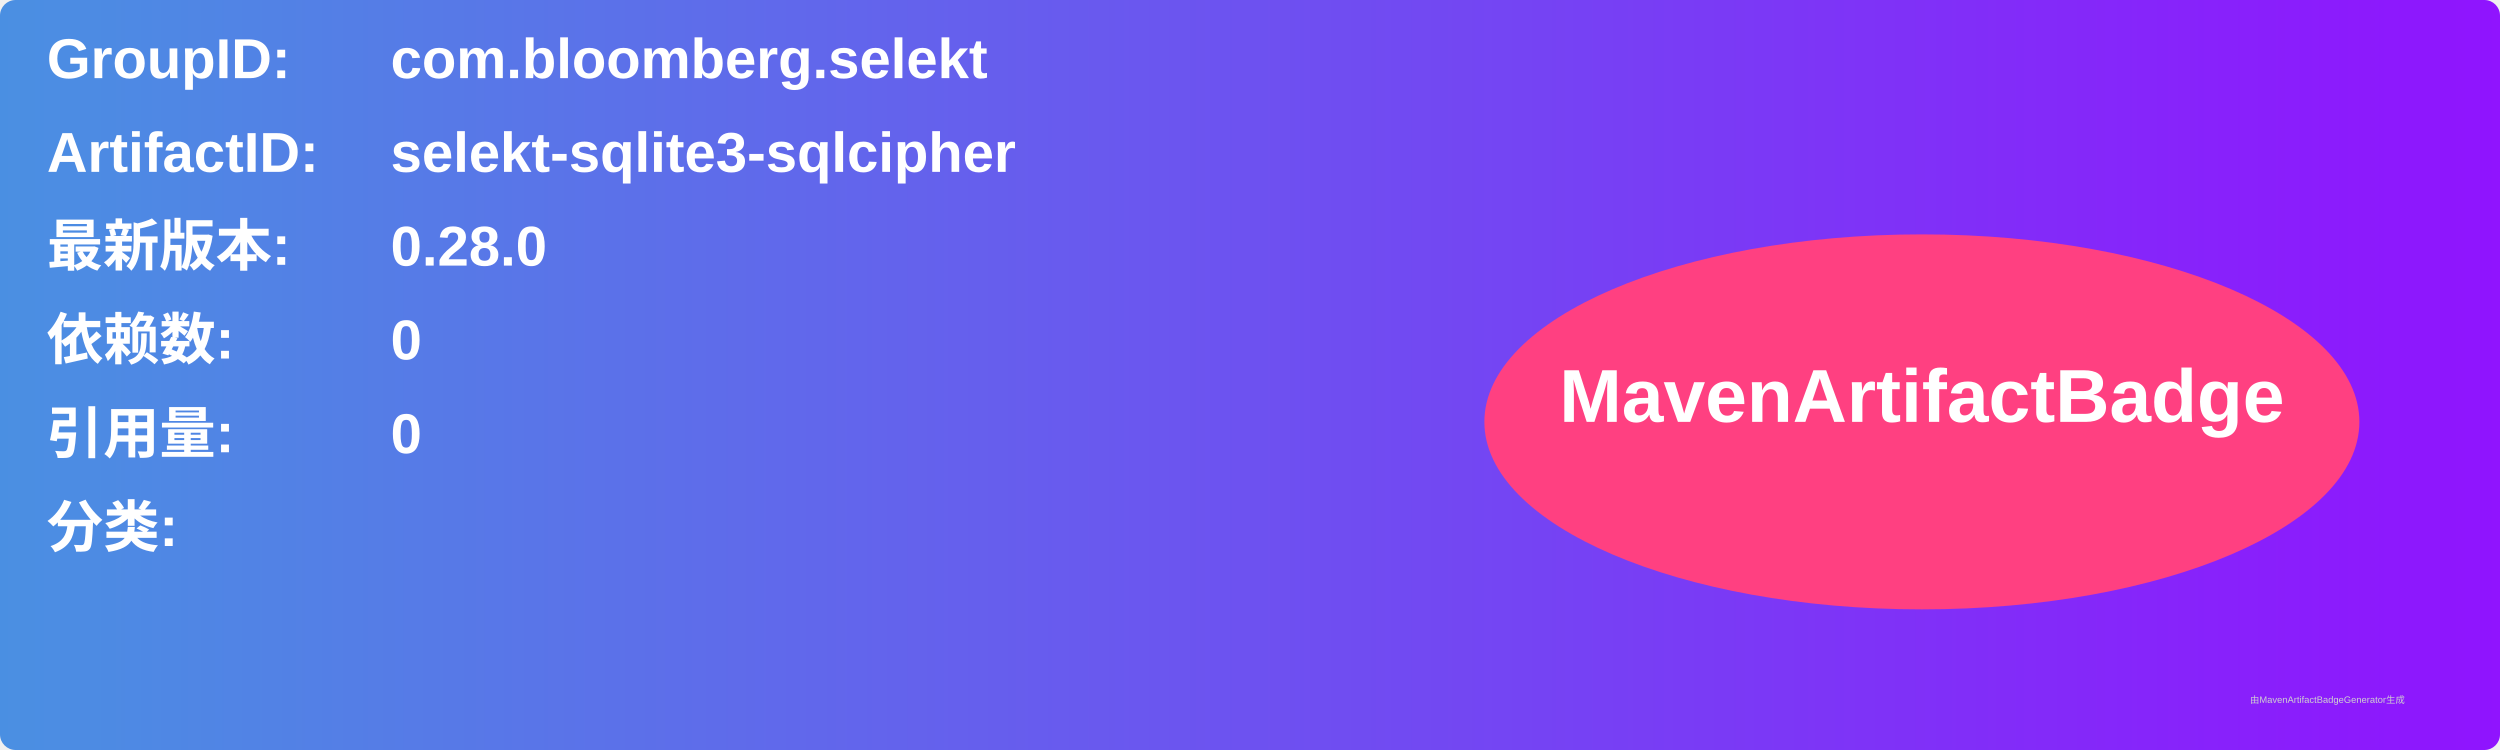
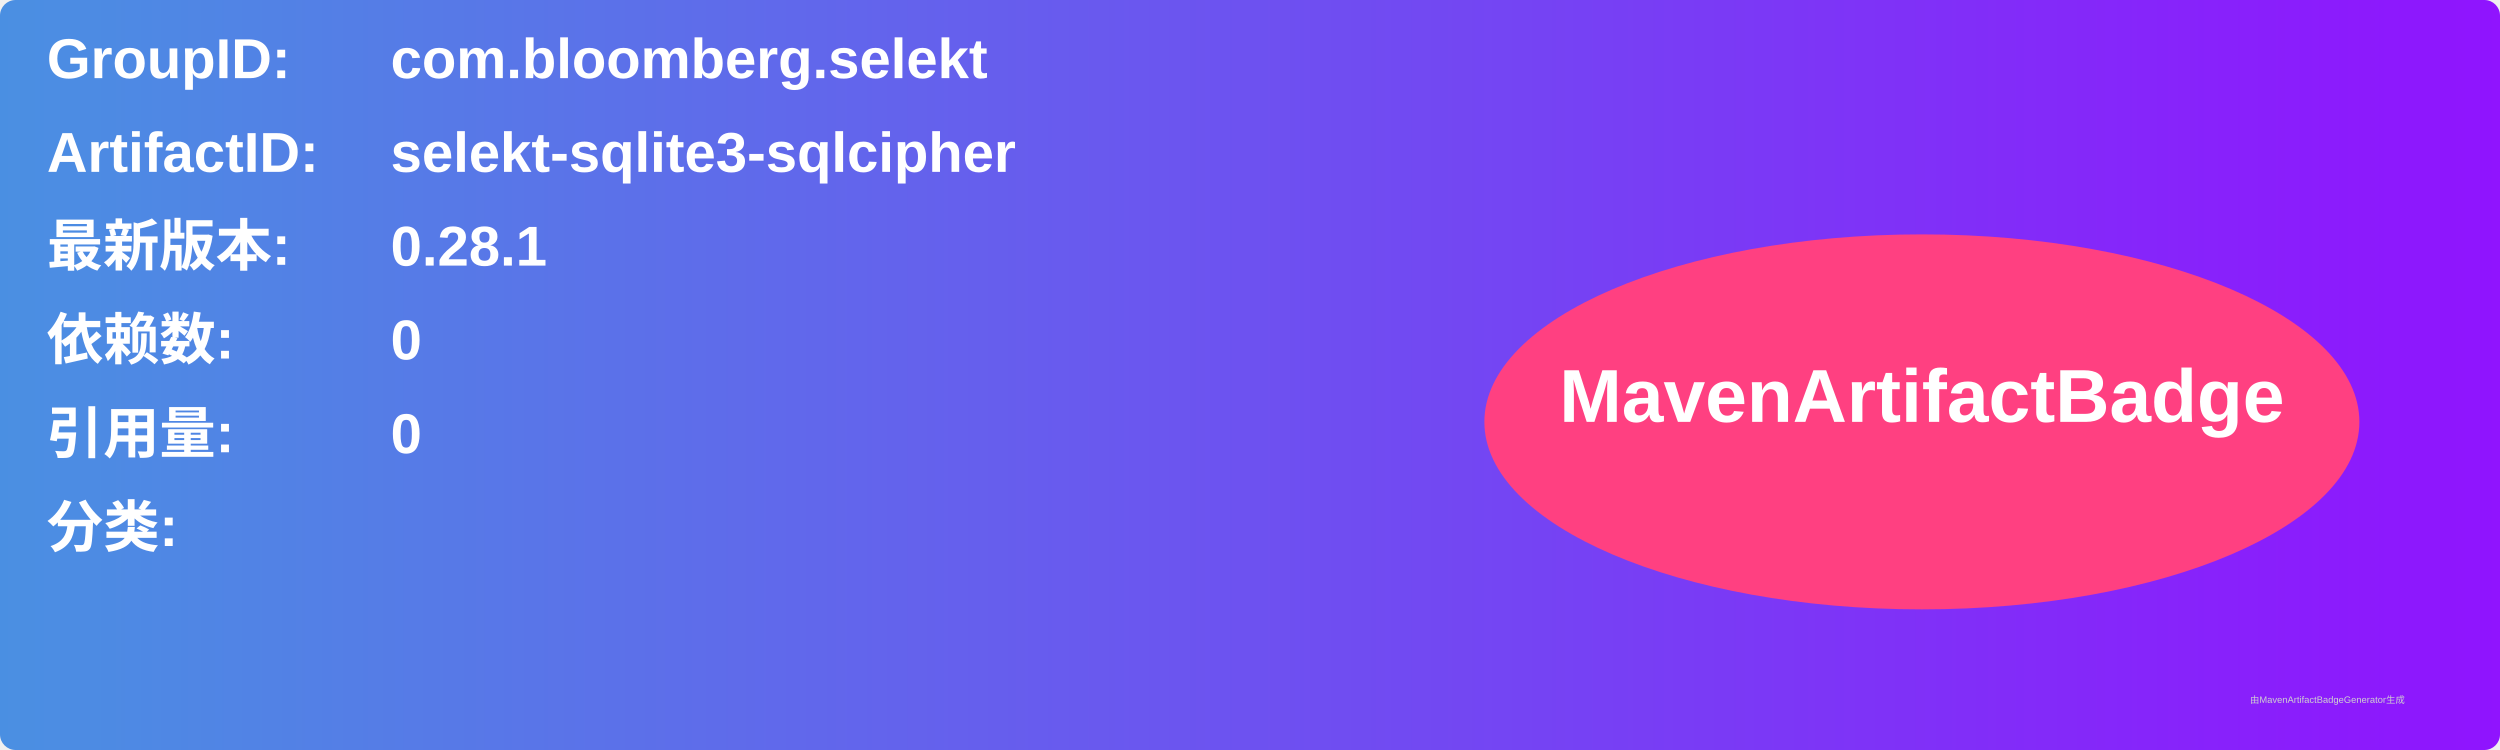
<svg xmlns="http://www.w3.org/2000/svg" width="800" height="240" viewBox="0 0 800 240">
  <linearGradient id="grad" x1="0%" y1="0%" x2="100%" y2="0%">
    <stop offset="0%" stop-color="#4a90e2" />
    <stop offset="100%" stop-color="#9013fe" />
  </linearGradient>
  <rect width="100%" height="100%" rx="5" ry="5" fill="url(#grad)" />
  <g transform="translate(15, 15)">
    <text x="0" y="10" font-family="Arial" font-size="18" fill="white" font-weight="bold" width="260">GroupID:</text>
    <text x="110" y="10" font-family="Arial" font-size="18" fill="white" font-weight="bold" width="460">com.bloomberg.selekt</text>
    <text x="0" y="40" font-family="Arial" font-size="18" fill="white" font-weight="bold" width="260">ArtifactID:</text>
    <text x="110" y="40" font-family="Arial" font-size="18" fill="white" font-weight="bold" width="460">selekt-sqlite3-sqlcipher</text>
    <text x="0" y="70" font-family="Arial" font-size="18" fill="white" font-weight="bold">最新版本:</text>
    <text x="110" y="70" font-family="Arial" font-size="18" fill="white" font-weight="bold">
-       <tspan font-weight="bold">0.28.0</tspan>
+       <tspan font-weight="bold">0.28.1</tspan>
    </text>
    <text x="0" y="100" font-family="Arial" font-size="18" fill="white" font-weight="bold">依赖数: </text>
    <text x="110" y="100" font-family="Arial" font-size="18" fill="white">
      <tspan font-weight="bold">0</tspan>
    </text>
    <text x="0" y="130" font-family="Arial" font-size="18" fill="white" font-weight="bold">引用量: </text>
    <text x="110" y="130" font-family="Arial" font-size="18" fill="white">
      <tspan font-weight="bold">0</tspan>
    </text>
    <text x="0" y="160" font-family="Arial" font-size="18" fill="white" font-weight="bold">分类:</text>
    <text x="10" y="190" font-family="Arial" font-size="10" fill="white">
      <tspan font-weight="bold" />
    </text>
    <ellipse cx="600" cy="120" rx="140" ry="60" fill="#ff4081" />
    <text x="600" y="120" text-anchor="middle" font-family="Arial" font-size="24" fill="white" font-weight="bold">MavenArtifactBadge</text>
  </g>
  <text x="720" y="225" font-family="Arial" font-size="3" fill="#d0d0d0">由MavenArtifactBadgeGenerator生成</text>
</svg>
